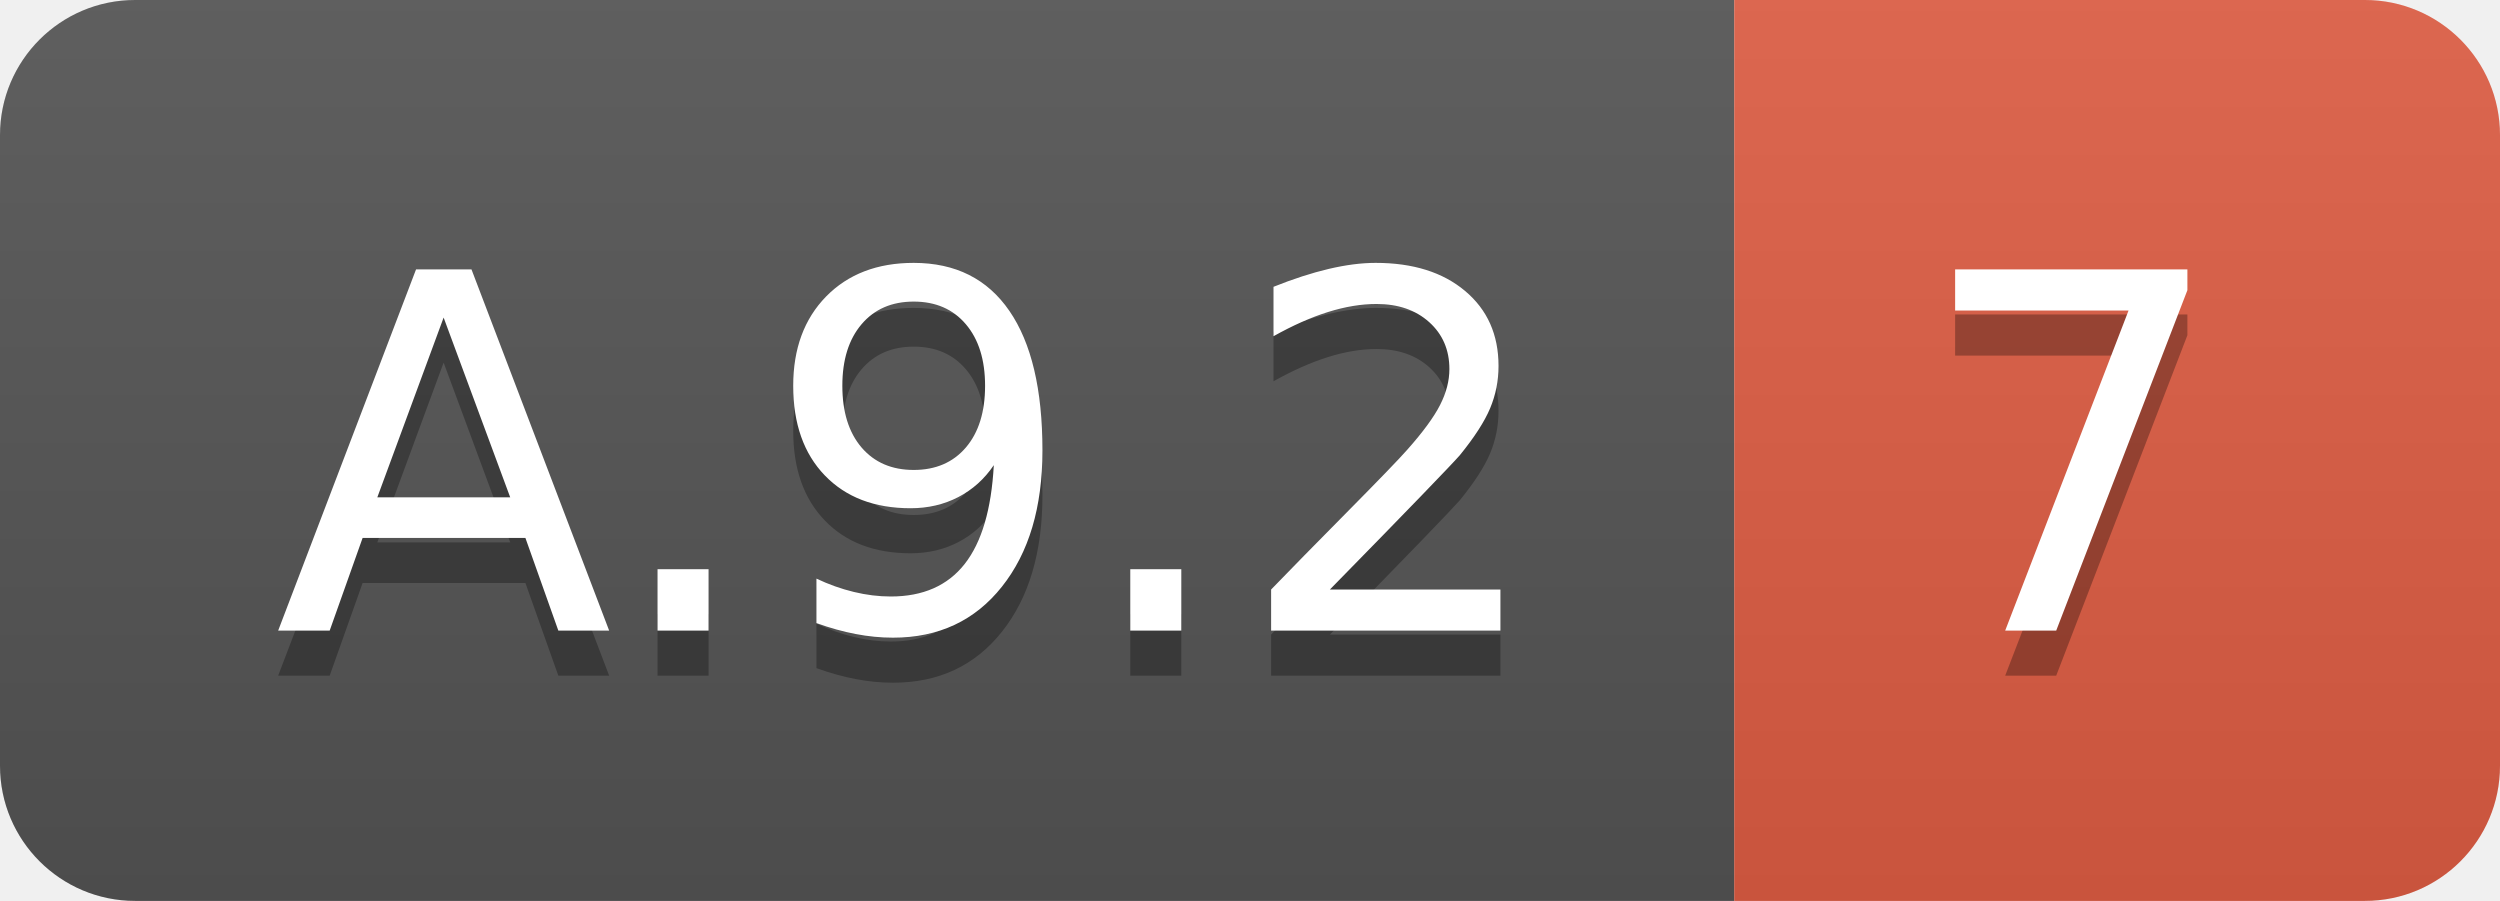
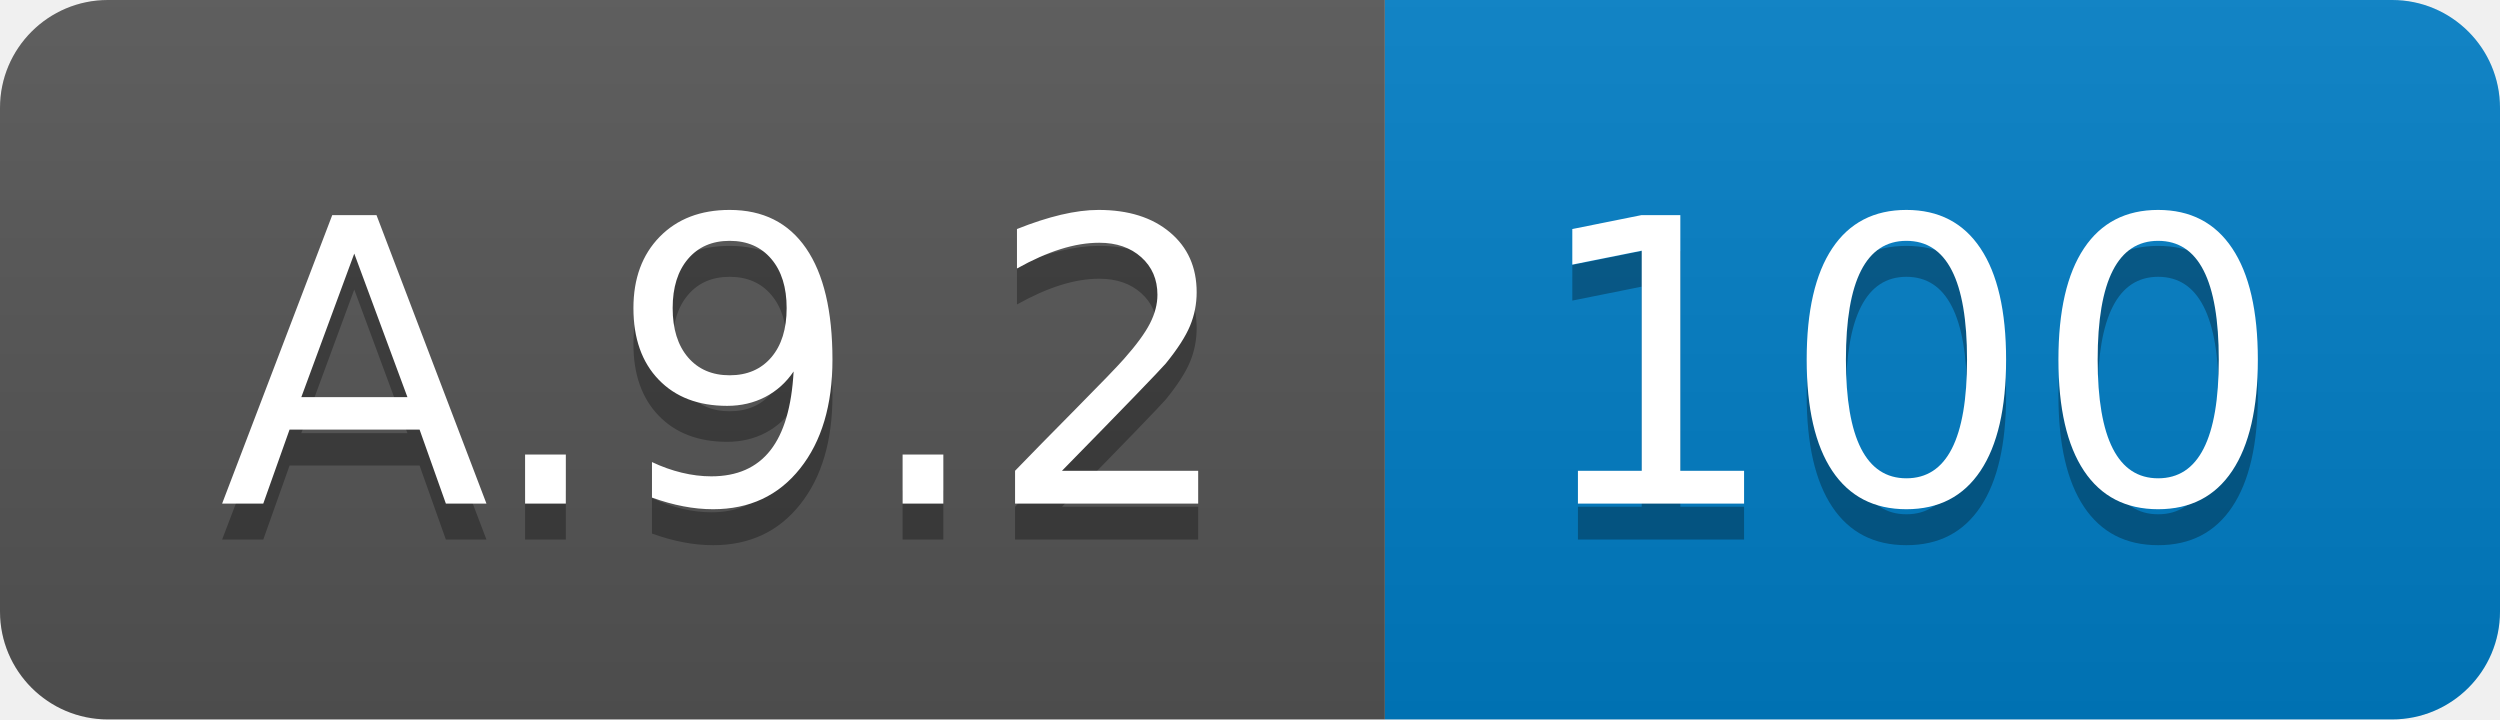
- <svg xmlns="http://www.w3.org/2000/svg" width="55.5" height="20">
+ <svg xmlns="http://www.w3.org/2000/svg" width="69.5" height="20">
  <linearGradient id="smooth" x2="0" y2="100%">
    <stop offset="0" stop-color="#bbb" stop-opacity=".1" />
    <stop offset="1" stop-opacity=".1" />
  </linearGradient>
  <clipPath id="round">
-     <rect width="55.5" height="20" rx="3" fill="#fff" />
+     <rect width="69.5" height="20" rx="3" fill="#fff" />
  </clipPath>
  <g clip-path="url(#round)">
    <rect width="38.5" height="20" fill="#555" />
-     <rect x="38.5" width="17.0" height="20" fill="#e05d44" />
-     <rect width="55.5" height="20" fill="url(#smooth)" />
+     <rect x="38.5" width="31.0" height="20" fill="#007ec6" />
+     <rect width="69.5" height="20" fill="url(#smooth)" />
  </g>
  <g fill="#fff" text-anchor="middle" font-family="DejaVu Sans,Verdana,Geneva,sans-serif" font-size="110">
    <text x="202.5" y="150" fill="#010101" fill-opacity=".3" transform="scale(0.1)" textLength="285.0" lengthAdjust="spacing">A.9.2</text>
    <text x="202.5" y="140" transform="scale(0.1)" textLength="285.0" lengthAdjust="spacing">A.9.2</text>
-     <text x="460.0" y="150" fill="#010101" fill-opacity=".3" transform="scale(0.1)" textLength="70.0" lengthAdjust="spacing">7</text>
-     <text x="460.0" y="140" transform="scale(0.1)" textLength="70.0" lengthAdjust="spacing">7</text>
+     <text x="530.0" y="150" fill="#010101" fill-opacity=".3" transform="scale(0.1)" textLength="210.0" lengthAdjust="spacing">100</text>
+     <text x="530.0" y="140" transform="scale(0.1)" textLength="210.0" lengthAdjust="spacing">100</text>
  </g>
</svg>
